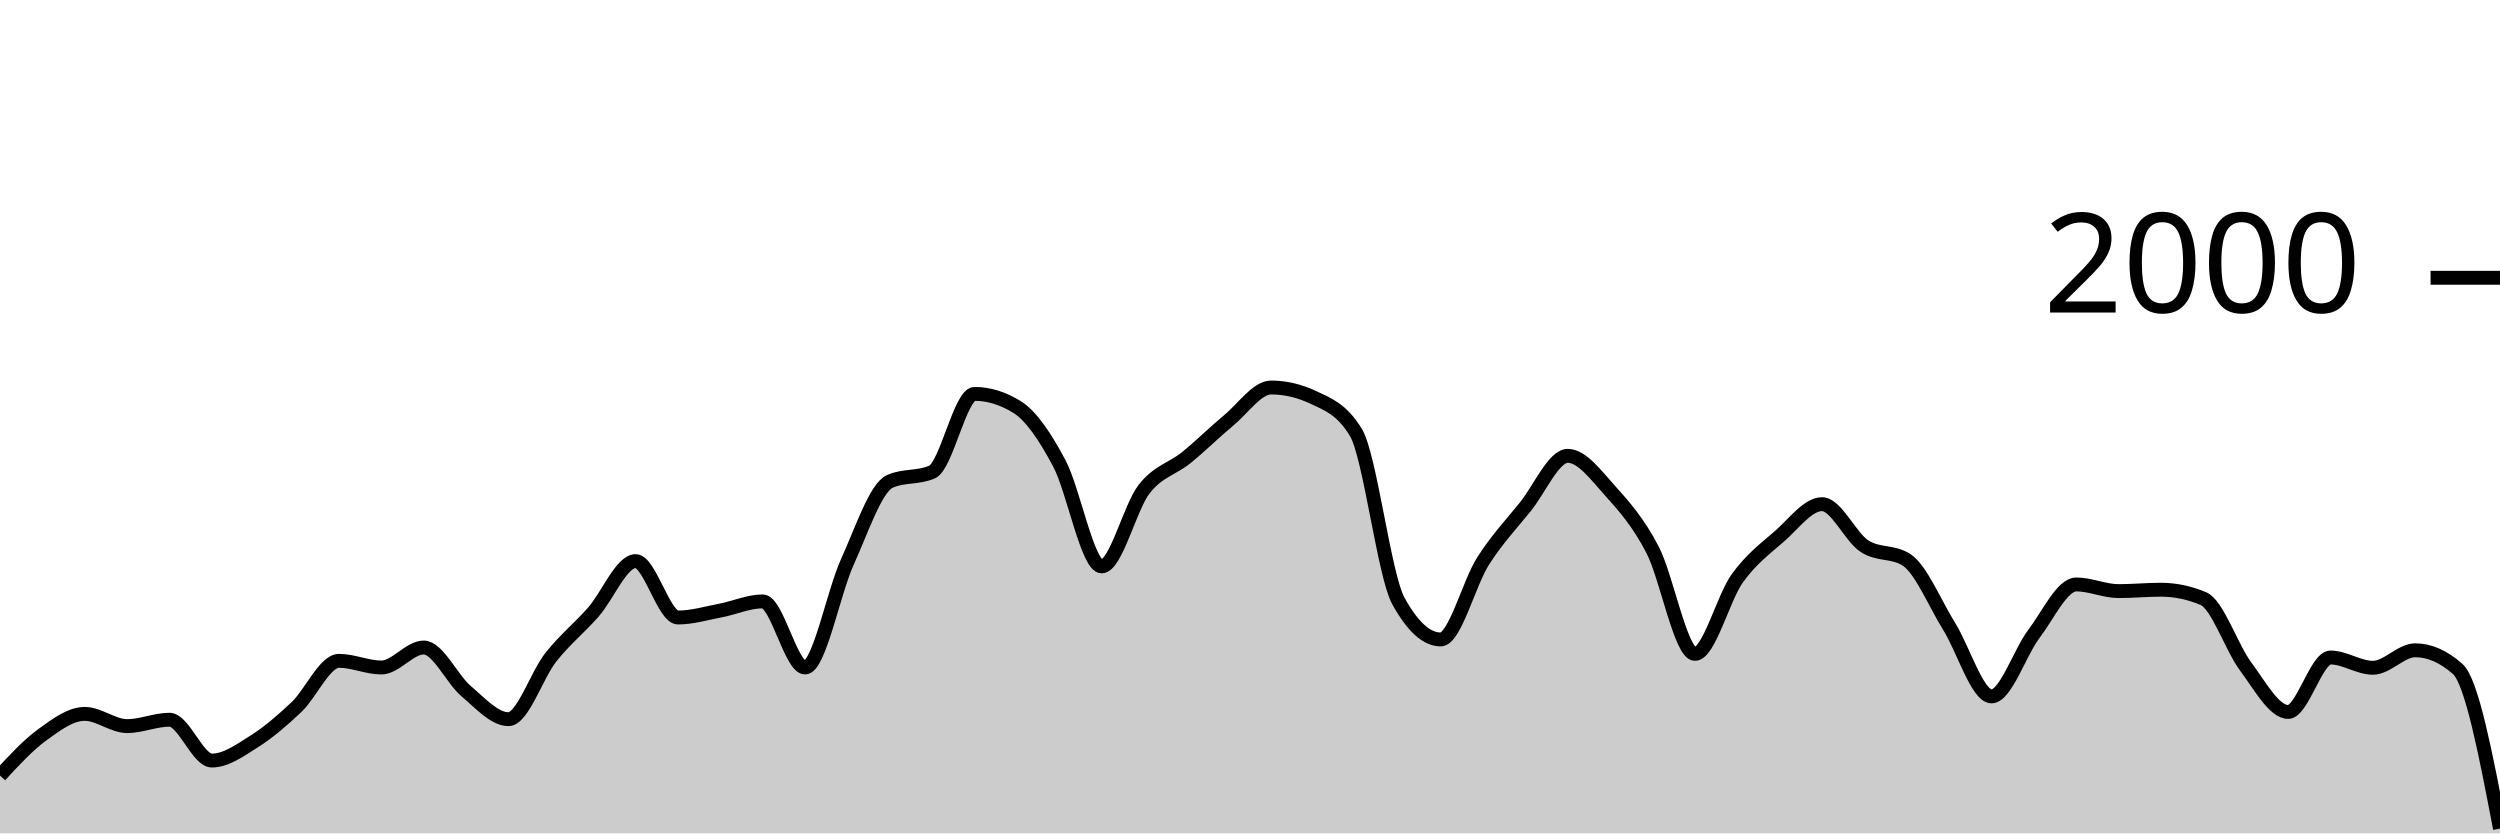
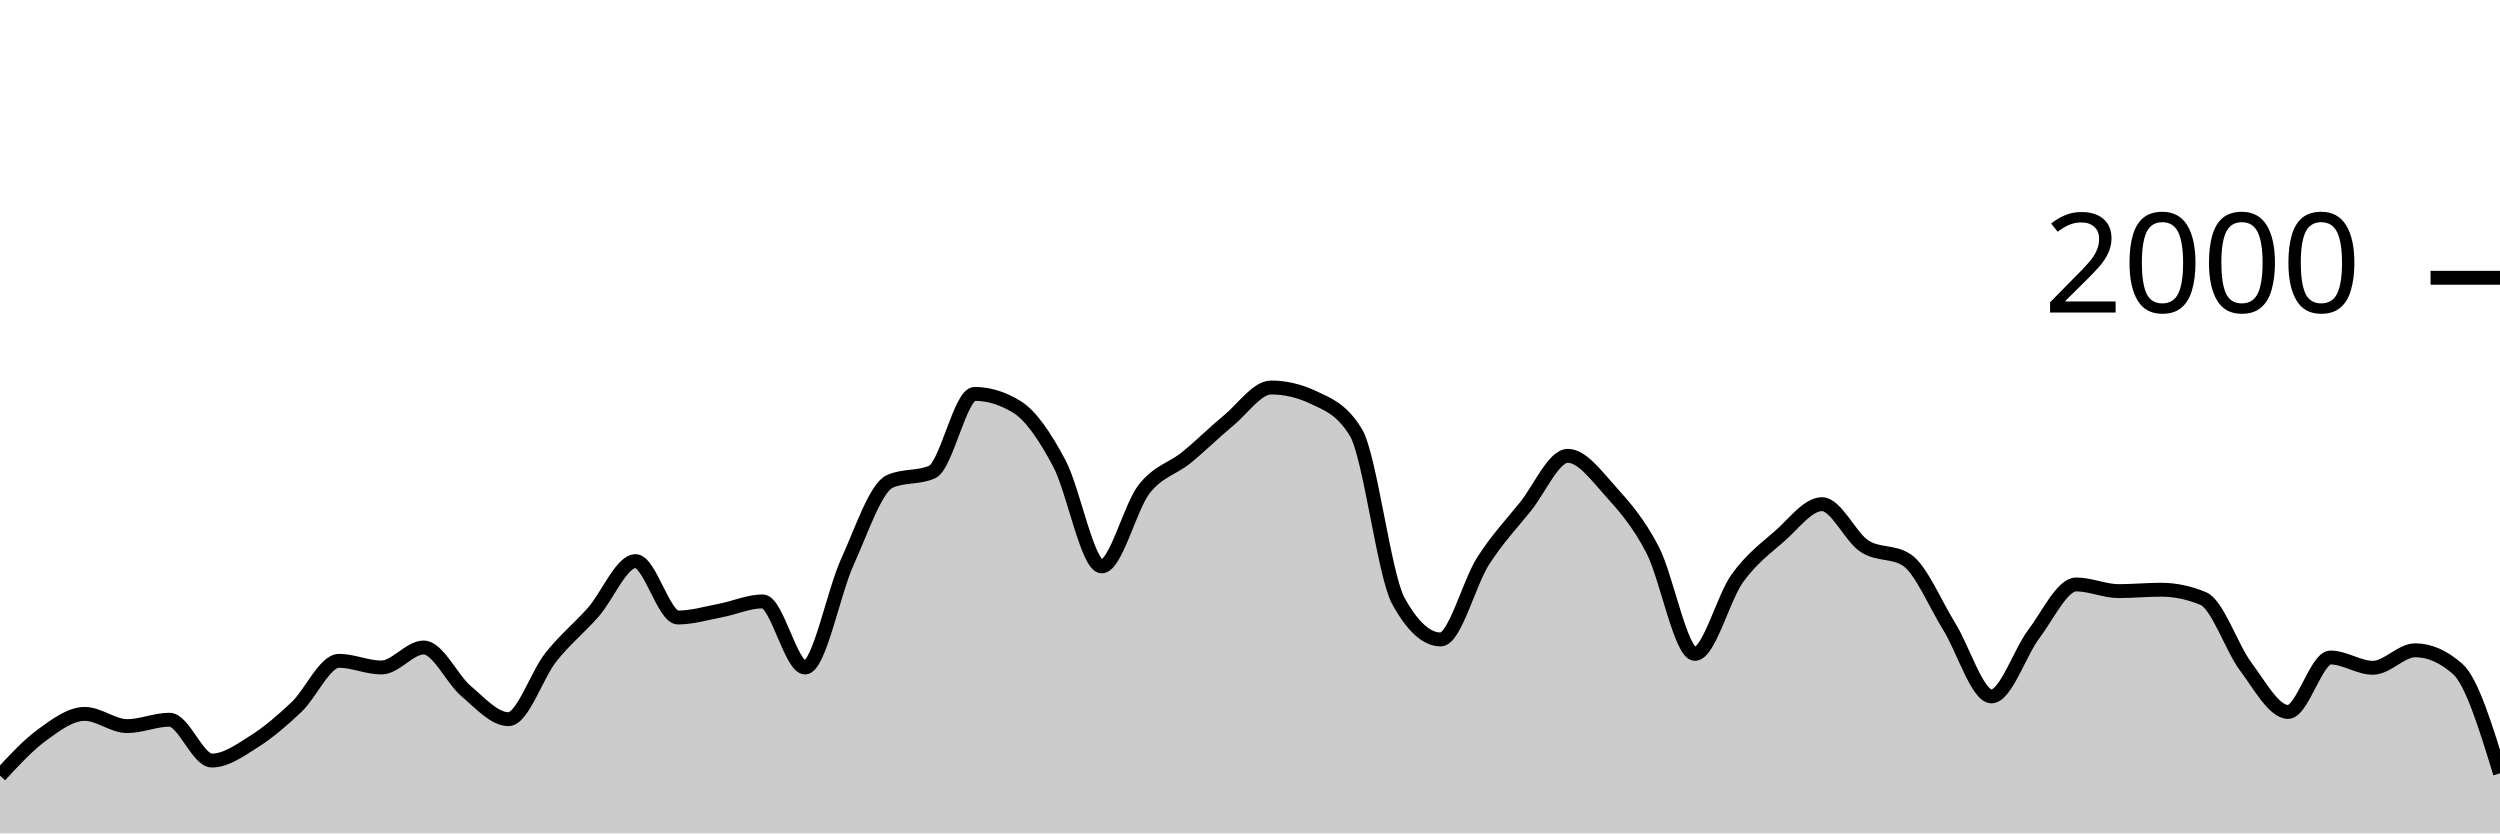
<svg xmlns="http://www.w3.org/2000/svg" viewBox="0 0 180 60">
  <g transform="translate(0,20)">
-     <path class="area" fill="rgba(0, 0, 0, 0.2)" d="M0,35.84C1.017,34.74,2.034,33.64,3.051,32.9C4.068,32.16,5.085,31.4,6.102,31.4C7.119,31.4,8.136,32.28,9.153,32.28C10.169,32.28,11.186,31.82,12.203,31.82C13.22,31.82,14.237,34.76,15.254,34.76C16.271,34.76,17.288,34.023,18.305,33.38C19.322,32.737,20.339,31.867,21.356,30.9C22.373,29.933,23.39,27.58,24.407,27.58C25.424,27.58,26.441,28.06,27.458,28.06C28.475,28.06,29.492,26.62,30.508,26.62C31.525,26.62,32.542,28.9,33.559,29.76C34.576,30.62,35.593,31.78,36.61,31.78C37.627,31.78,38.644,28.603,39.661,27.32C40.678,26.037,41.695,25.233,42.712,24.08C43.729,22.927,44.746,20.4,45.763,20.4C46.78,20.4,47.797,24.46,48.814,24.46C49.831,24.46,50.847,24.153,51.864,23.96C52.881,23.767,53.898,23.3,54.915,23.3C55.932,23.3,56.949,28.06,57.966,28.06C58.983,28.06,60,22.673,61.017,20.44C62.034,18.207,63.051,15.113,64.068,14.66C65.085,14.207,66.102,14.433,67.119,13.98C68.136,13.527,69.153,8.36,70.169,8.36C71.186,8.36,72.203,8.673,73.22,9.3C74.237,9.927,75.254,11.447,76.271,13.36C77.288,15.273,78.305,20.78,79.322,20.78C80.339,20.78,81.356,16.527,82.373,15.22C83.39,13.913,84.407,13.767,85.424,12.94C86.441,12.113,87.458,11.1,88.475,10.26C89.492,9.42,90.508,7.9,91.525,7.9C92.542,7.9,93.559,8.14,94.576,8.62C95.593,9.1,96.61,9.46,97.627,11.14C98.644,12.82,99.661,21.407,100.678,23.26C101.695,25.113,102.712,26.04,103.729,26.04C104.746,26.04,105.763,21.993,106.78,20.4C107.797,18.807,108.814,17.743,109.831,16.48C110.847,15.217,111.864,12.82,112.881,12.82C113.898,12.82,114.915,14.213,115.932,15.34C116.949,16.467,117.966,17.623,118.983,19.58C120,21.537,121.017,27.08,122.034,27.08C123.051,27.08,124.068,23.053,125.085,21.64C126.102,20.227,127.119,19.49,128.136,18.6C129.153,17.71,130.169,16.3,131.186,16.3C132.203,16.3,133.22,18.653,134.237,19.32C135.254,19.987,136.271,19.653,137.288,20.32C138.305,20.987,139.322,23.463,140.339,25.1C141.356,26.737,142.373,30.14,143.39,30.14C144.407,30.14,145.424,26.983,146.441,25.64C147.458,24.297,148.475,22.08,149.492,22.08C150.508,22.08,151.525,22.56,152.542,22.56C153.559,22.56,154.576,22.46,155.593,22.46C156.61,22.46,157.627,22.673,158.644,23.1C159.661,23.527,160.678,26.64,161.695,28C162.712,29.36,163.729,31.26,164.746,31.26C165.763,31.26,166.78,27.34,167.797,27.34C168.814,27.34,169.831,28.08,170.847,28.08C171.864,28.08,172.881,26.82,173.898,26.82C174.915,26.82,175.932,27.267,176.949,28.16C177.966,29.053,178.983,34.357,180,39.66L180,40C178.983,40,177.966,40,176.949,40C175.932,40,174.915,40,173.898,40C172.881,40,171.864,40,170.847,40C169.831,40,168.814,40,167.797,40C166.78,40,165.763,40,164.746,40C163.729,40,162.712,40,161.695,40C160.678,40,159.661,40,158.644,40C157.627,40,156.61,40,155.593,40C154.576,40,153.559,40,152.542,40C151.525,40,150.508,40,149.492,40C148.475,40,147.458,40,146.441,40C145.424,40,144.407,40,143.39,40C142.373,40,141.356,40,140.339,40C139.322,40,138.305,40,137.288,40C136.271,40,135.254,40,134.237,40C133.22,40,132.203,40,131.186,40C130.169,40,129.153,40,128.136,40C127.119,40,126.102,40,125.085,40C124.068,40,123.051,40,122.034,40C121.017,40,120,40,118.983,40C117.966,40,116.949,40,115.932,40C114.915,40,113.898,40,112.881,40C111.864,40,110.847,40,109.831,40C108.814,40,107.797,40,106.78,40C105.763,40,104.746,40,103.729,40C102.712,40,101.695,40,100.678,40C99.661,40,98.644,40,97.627,40C96.61,40,95.593,40,94.576,40C93.559,40,92.542,40,91.525,40C90.508,40,89.492,40,88.475,40C87.458,40,86.441,40,85.424,40C84.407,40,83.39,40,82.373,40C81.356,40,80.339,40,79.322,40C78.305,40,77.288,40,76.271,40C75.254,40,74.237,40,73.22,40C72.203,40,71.186,40,70.169,40C69.153,40,68.136,40,67.119,40C66.102,40,65.085,40,64.068,40C63.051,40,62.034,40,61.017,40C60,40,58.983,40,57.966,40C56.949,40,55.932,40,54.915,40C53.898,40,52.881,40,51.864,40C50.847,40,49.831,40,48.814,40C47.797,40,46.78,40,45.763,40C44.746,40,43.729,40,42.712,40C41.695,40,40.678,40,39.661,40C38.644,40,37.627,40,36.61,40C35.593,40,34.576,40,33.559,40C32.542,40,31.525,40,30.508,40C29.492,40,28.475,40,27.458,40C26.441,40,25.424,40,24.407,40C23.39,40,22.373,40,21.356,40C20.339,40,19.322,40,18.305,40C17.288,40,16.271,40,15.254,40C14.237,40,13.22,40,12.203,40C11.186,40,10.169,40,9.153,40C8.136,40,7.119,40,6.102,40C5.085,40,4.068,40,3.051,40C2.034,40,1.017,40,0,40Z" />
-     <path class="line" stroke="black" fill="none" d="M0,35.84C1.017,34.74,2.034,33.64,3.051,32.9C4.068,32.16,5.085,31.4,6.102,31.4C7.119,31.4,8.136,32.28,9.153,32.28C10.169,32.28,11.186,31.82,12.203,31.82C13.22,31.82,14.237,34.76,15.254,34.76C16.271,34.76,17.288,34.023,18.305,33.38C19.322,32.737,20.339,31.867,21.356,30.9C22.373,29.933,23.39,27.58,24.407,27.58C25.424,27.58,26.441,28.06,27.458,28.06C28.475,28.06,29.492,26.62,30.508,26.62C31.525,26.62,32.542,28.9,33.559,29.76C34.576,30.62,35.593,31.78,36.61,31.78C37.627,31.78,38.644,28.603,39.661,27.32C40.678,26.037,41.695,25.233,42.712,24.08C43.729,22.927,44.746,20.4,45.763,20.4C46.78,20.4,47.797,24.46,48.814,24.46C49.831,24.46,50.847,24.153,51.864,23.96C52.881,23.767,53.898,23.3,54.915,23.3C55.932,23.3,56.949,28.06,57.966,28.06C58.983,28.06,60,22.673,61.017,20.44C62.034,18.207,63.051,15.113,64.068,14.66C65.085,14.207,66.102,14.433,67.119,13.98C68.136,13.527,69.153,8.36,70.169,8.36C71.186,8.36,72.203,8.673,73.22,9.3C74.237,9.927,75.254,11.447,76.271,13.36C77.288,15.273,78.305,20.78,79.322,20.78C80.339,20.78,81.356,16.527,82.373,15.22C83.39,13.913,84.407,13.767,85.424,12.94C86.441,12.113,87.458,11.1,88.475,10.26C89.492,9.42,90.508,7.9,91.525,7.9C92.542,7.9,93.559,8.14,94.576,8.62C95.593,9.1,96.61,9.46,97.627,11.14C98.644,12.82,99.661,21.407,100.678,23.26C101.695,25.113,102.712,26.04,103.729,26.04C104.746,26.04,105.763,21.993,106.78,20.4C107.797,18.807,108.814,17.743,109.831,16.48C110.847,15.217,111.864,12.82,112.881,12.82C113.898,12.82,114.915,14.213,115.932,15.34C116.949,16.467,117.966,17.623,118.983,19.58C120,21.537,121.017,27.08,122.034,27.08C123.051,27.08,124.068,23.053,125.085,21.64C126.102,20.227,127.119,19.49,128.136,18.6C129.153,17.71,130.169,16.3,131.186,16.3C132.203,16.3,133.22,18.653,134.237,19.32C135.254,19.987,136.271,19.653,137.288,20.32C138.305,20.987,139.322,23.463,140.339,25.1C141.356,26.737,142.373,30.14,143.39,30.14C144.407,30.14,145.424,26.983,146.441,25.64C147.458,24.297,148.475,22.08,149.492,22.08C150.508,22.08,151.525,22.56,152.542,22.56C153.559,22.56,154.576,22.46,155.593,22.46C156.61,22.46,157.627,22.673,158.644,23.1C159.661,23.527,160.678,26.64,161.695,28C162.712,29.36,163.729,31.26,164.746,31.26C165.763,31.26,166.78,27.34,167.797,27.34C168.814,27.34,169.831,28.08,170.847,28.08C171.864,28.08,172.881,26.82,173.898,26.82C174.915,26.82,175.932,27.267,176.949,28.16C177.966,29.053,178.983,34.357,180,39.66" />
+     <path class="area" fill="rgba(0, 0, 0, 0.2)" d="M0,35.84C1.017,34.74,2.034,33.64,3.051,32.9C4.068,32.16,5.085,31.4,6.102,31.4C7.119,31.4,8.136,32.28,9.153,32.28C10.169,32.28,11.186,31.82,12.203,31.82C13.22,31.82,14.237,34.76,15.254,34.76C16.271,34.76,17.288,34.023,18.305,33.38C19.322,32.737,20.339,31.867,21.356,30.9C22.373,29.933,23.39,27.58,24.407,27.58C25.424,27.58,26.441,28.06,27.458,28.06C28.475,28.06,29.492,26.62,30.508,26.62C31.525,26.62,32.542,28.9,33.559,29.76C34.576,30.62,35.593,31.78,36.61,31.78C37.627,31.78,38.644,28.603,39.661,27.32C40.678,26.037,41.695,25.233,42.712,24.08C43.729,22.927,44.746,20.4,45.763,20.4C46.78,20.4,47.797,24.46,48.814,24.46C49.831,24.46,50.847,24.153,51.864,23.96C52.881,23.767,53.898,23.3,54.915,23.3C55.932,23.3,56.949,28.06,57.966,28.06C58.983,28.06,60,22.673,61.017,20.44C62.034,18.207,63.051,15.113,64.068,14.66C65.085,14.207,66.102,14.433,67.119,13.98C68.136,13.527,69.153,8.36,70.169,8.36C71.186,8.36,72.203,8.673,73.22,9.3C74.237,9.927,75.254,11.447,76.271,13.36C77.288,15.273,78.305,20.78,79.322,20.78C80.339,20.78,81.356,16.527,82.373,15.22C83.39,13.913,84.407,13.767,85.424,12.94C86.441,12.113,87.458,11.1,88.475,10.26C89.492,9.42,90.508,7.9,91.525,7.9C92.542,7.9,93.559,8.14,94.576,8.62C95.593,9.1,96.61,9.46,97.627,11.14C98.644,12.82,99.661,21.407,100.678,23.26C101.695,25.113,102.712,26.04,103.729,26.04C104.746,26.04,105.763,21.993,106.78,20.4C107.797,18.807,108.814,17.743,109.831,16.48C110.847,15.217,111.864,12.82,112.881,12.82C113.898,12.82,114.915,14.213,115.932,15.34C116.949,16.467,117.966,17.623,118.983,19.58C120,21.537,121.017,27.08,122.034,27.08C123.051,27.08,124.068,23.053,125.085,21.64C126.102,20.227,127.119,19.49,128.136,18.6C129.153,17.71,130.169,16.3,131.186,16.3C132.203,16.3,133.22,18.653,134.237,19.32C135.254,19.987,136.271,19.653,137.288,20.32C138.305,20.987,139.322,23.463,140.339,25.1C141.356,26.737,142.373,30.14,143.39,30.14C144.407,30.14,145.424,26.983,146.441,25.64C147.458,24.297,148.475,22.08,149.492,22.08C150.508,22.08,151.525,22.56,152.542,22.56C153.559,22.56,154.576,22.46,155.593,22.46C156.61,22.46,157.627,22.673,158.644,23.1C159.661,23.527,160.678,26.64,161.695,28C162.712,29.36,163.729,31.26,164.746,31.26C165.763,31.26,166.78,27.34,167.797,27.34C168.814,27.34,169.831,28.08,170.847,28.08C171.864,28.08,172.881,26.82,173.898,26.82C174.915,26.82,175.932,27.267,176.949,28.16C177.966,29.053,178.983,32.367,180,35.68L180,40C178.983,40,177.966,40,176.949,40C175.932,40,174.915,40,173.898,40C172.881,40,171.864,40,170.847,40C169.831,40,168.814,40,167.797,40C166.78,40,165.763,40,164.746,40C163.729,40,162.712,40,161.695,40C160.678,40,159.661,40,158.644,40C157.627,40,156.61,40,155.593,40C154.576,40,153.559,40,152.542,40C151.525,40,150.508,40,149.492,40C148.475,40,147.458,40,146.441,40C145.424,40,144.407,40,143.39,40C142.373,40,141.356,40,140.339,40C139.322,40,138.305,40,137.288,40C136.271,40,135.254,40,134.237,40C133.22,40,132.203,40,131.186,40C130.169,40,129.153,40,128.136,40C127.119,40,126.102,40,125.085,40C124.068,40,123.051,40,122.034,40C121.017,40,120,40,118.983,40C117.966,40,116.949,40,115.932,40C114.915,40,113.898,40,112.881,40C111.864,40,110.847,40,109.831,40C108.814,40,107.797,40,106.78,40C105.763,40,104.746,40,103.729,40C102.712,40,101.695,40,100.678,40C99.661,40,98.644,40,97.627,40C96.61,40,95.593,40,94.576,40C93.559,40,92.542,40,91.525,40C90.508,40,89.492,40,88.475,40C87.458,40,86.441,40,85.424,40C84.407,40,83.39,40,82.373,40C81.356,40,80.339,40,79.322,40C78.305,40,77.288,40,76.271,40C75.254,40,74.237,40,73.22,40C72.203,40,71.186,40,70.169,40C69.153,40,68.136,40,67.119,40C66.102,40,65.085,40,64.068,40C63.051,40,62.034,40,61.017,40C60,40,58.983,40,57.966,40C56.949,40,55.932,40,54.915,40C53.898,40,52.881,40,51.864,40C50.847,40,49.831,40,48.814,40C47.797,40,46.78,40,45.763,40C44.746,40,43.729,40,42.712,40C41.695,40,40.678,40,39.661,40C38.644,40,37.627,40,36.61,40C35.593,40,34.576,40,33.559,40C32.542,40,31.525,40,30.508,40C29.492,40,28.475,40,27.458,40C26.441,40,25.424,40,24.407,40C23.39,40,22.373,40,21.356,40C20.339,40,19.322,40,18.305,40C17.288,40,16.271,40,15.254,40C14.237,40,13.22,40,12.203,40C11.186,40,10.169,40,9.153,40C8.136,40,7.119,40,6.102,40C5.085,40,4.068,40,3.051,40C2.034,40,1.017,40,0,40Z" />
+     <path class="line" stroke="black" fill="none" d="M0,35.84C1.017,34.74,2.034,33.64,3.051,32.9C4.068,32.16,5.085,31.4,6.102,31.4C7.119,31.4,8.136,32.28,9.153,32.28C10.169,32.28,11.186,31.82,12.203,31.82C13.22,31.82,14.237,34.76,15.254,34.76C16.271,34.76,17.288,34.023,18.305,33.38C19.322,32.737,20.339,31.867,21.356,30.9C22.373,29.933,23.39,27.58,24.407,27.58C25.424,27.58,26.441,28.06,27.458,28.06C28.475,28.06,29.492,26.62,30.508,26.62C31.525,26.62,32.542,28.9,33.559,29.76C34.576,30.62,35.593,31.78,36.61,31.78C37.627,31.78,38.644,28.603,39.661,27.32C40.678,26.037,41.695,25.233,42.712,24.08C43.729,22.927,44.746,20.4,45.763,20.4C46.78,20.4,47.797,24.46,48.814,24.46C49.831,24.46,50.847,24.153,51.864,23.96C52.881,23.767,53.898,23.3,54.915,23.3C55.932,23.3,56.949,28.06,57.966,28.06C58.983,28.06,60,22.673,61.017,20.44C62.034,18.207,63.051,15.113,64.068,14.66C65.085,14.207,66.102,14.433,67.119,13.98C68.136,13.527,69.153,8.36,70.169,8.36C71.186,8.36,72.203,8.673,73.22,9.3C74.237,9.927,75.254,11.447,76.271,13.36C77.288,15.273,78.305,20.78,79.322,20.78C80.339,20.78,81.356,16.527,82.373,15.22C83.39,13.913,84.407,13.767,85.424,12.94C86.441,12.113,87.458,11.1,88.475,10.26C89.492,9.42,90.508,7.9,91.525,7.9C92.542,7.9,93.559,8.14,94.576,8.62C95.593,9.1,96.61,9.46,97.627,11.14C98.644,12.82,99.661,21.407,100.678,23.26C101.695,25.113,102.712,26.04,103.729,26.04C104.746,26.04,105.763,21.993,106.78,20.4C107.797,18.807,108.814,17.743,109.831,16.48C110.847,15.217,111.864,12.82,112.881,12.82C113.898,12.82,114.915,14.213,115.932,15.34C116.949,16.467,117.966,17.623,118.983,19.58C120,21.537,121.017,27.08,122.034,27.08C123.051,27.08,124.068,23.053,125.085,21.64C126.102,20.227,127.119,19.49,128.136,18.6C129.153,17.71,130.169,16.3,131.186,16.3C132.203,16.3,133.22,18.653,134.237,19.32C135.254,19.987,136.271,19.653,137.288,20.32C138.305,20.987,139.322,23.463,140.339,25.1C141.356,26.737,142.373,30.14,143.39,30.14C144.407,30.14,145.424,26.983,146.441,25.64C147.458,24.297,148.475,22.08,149.492,22.08C150.508,22.08,151.525,22.56,152.542,22.56C153.559,22.56,154.576,22.46,155.593,22.46C156.61,22.46,157.627,22.673,158.644,23.1C159.661,23.527,160.678,26.64,161.695,28C162.712,29.36,163.729,31.26,164.746,31.26C165.763,31.26,166.78,27.34,167.797,27.34C168.814,27.34,169.831,28.08,170.847,28.08C171.864,28.08,172.881,26.82,173.898,26.82C174.915,26.82,175.932,27.267,176.949,28.16C177.966,29.053,178.983,32.367,180,35.68" />
    <path class="axis-ceiling" stroke-width="1" stroke="black" fill="none" d="M175,0L180,0" />
    <text class="axis-ceiling-label" font-family="sans-serif" text-anchor="end" font-size="10px" x="170" y="2.5">2000</text>
  </g>
</svg>
